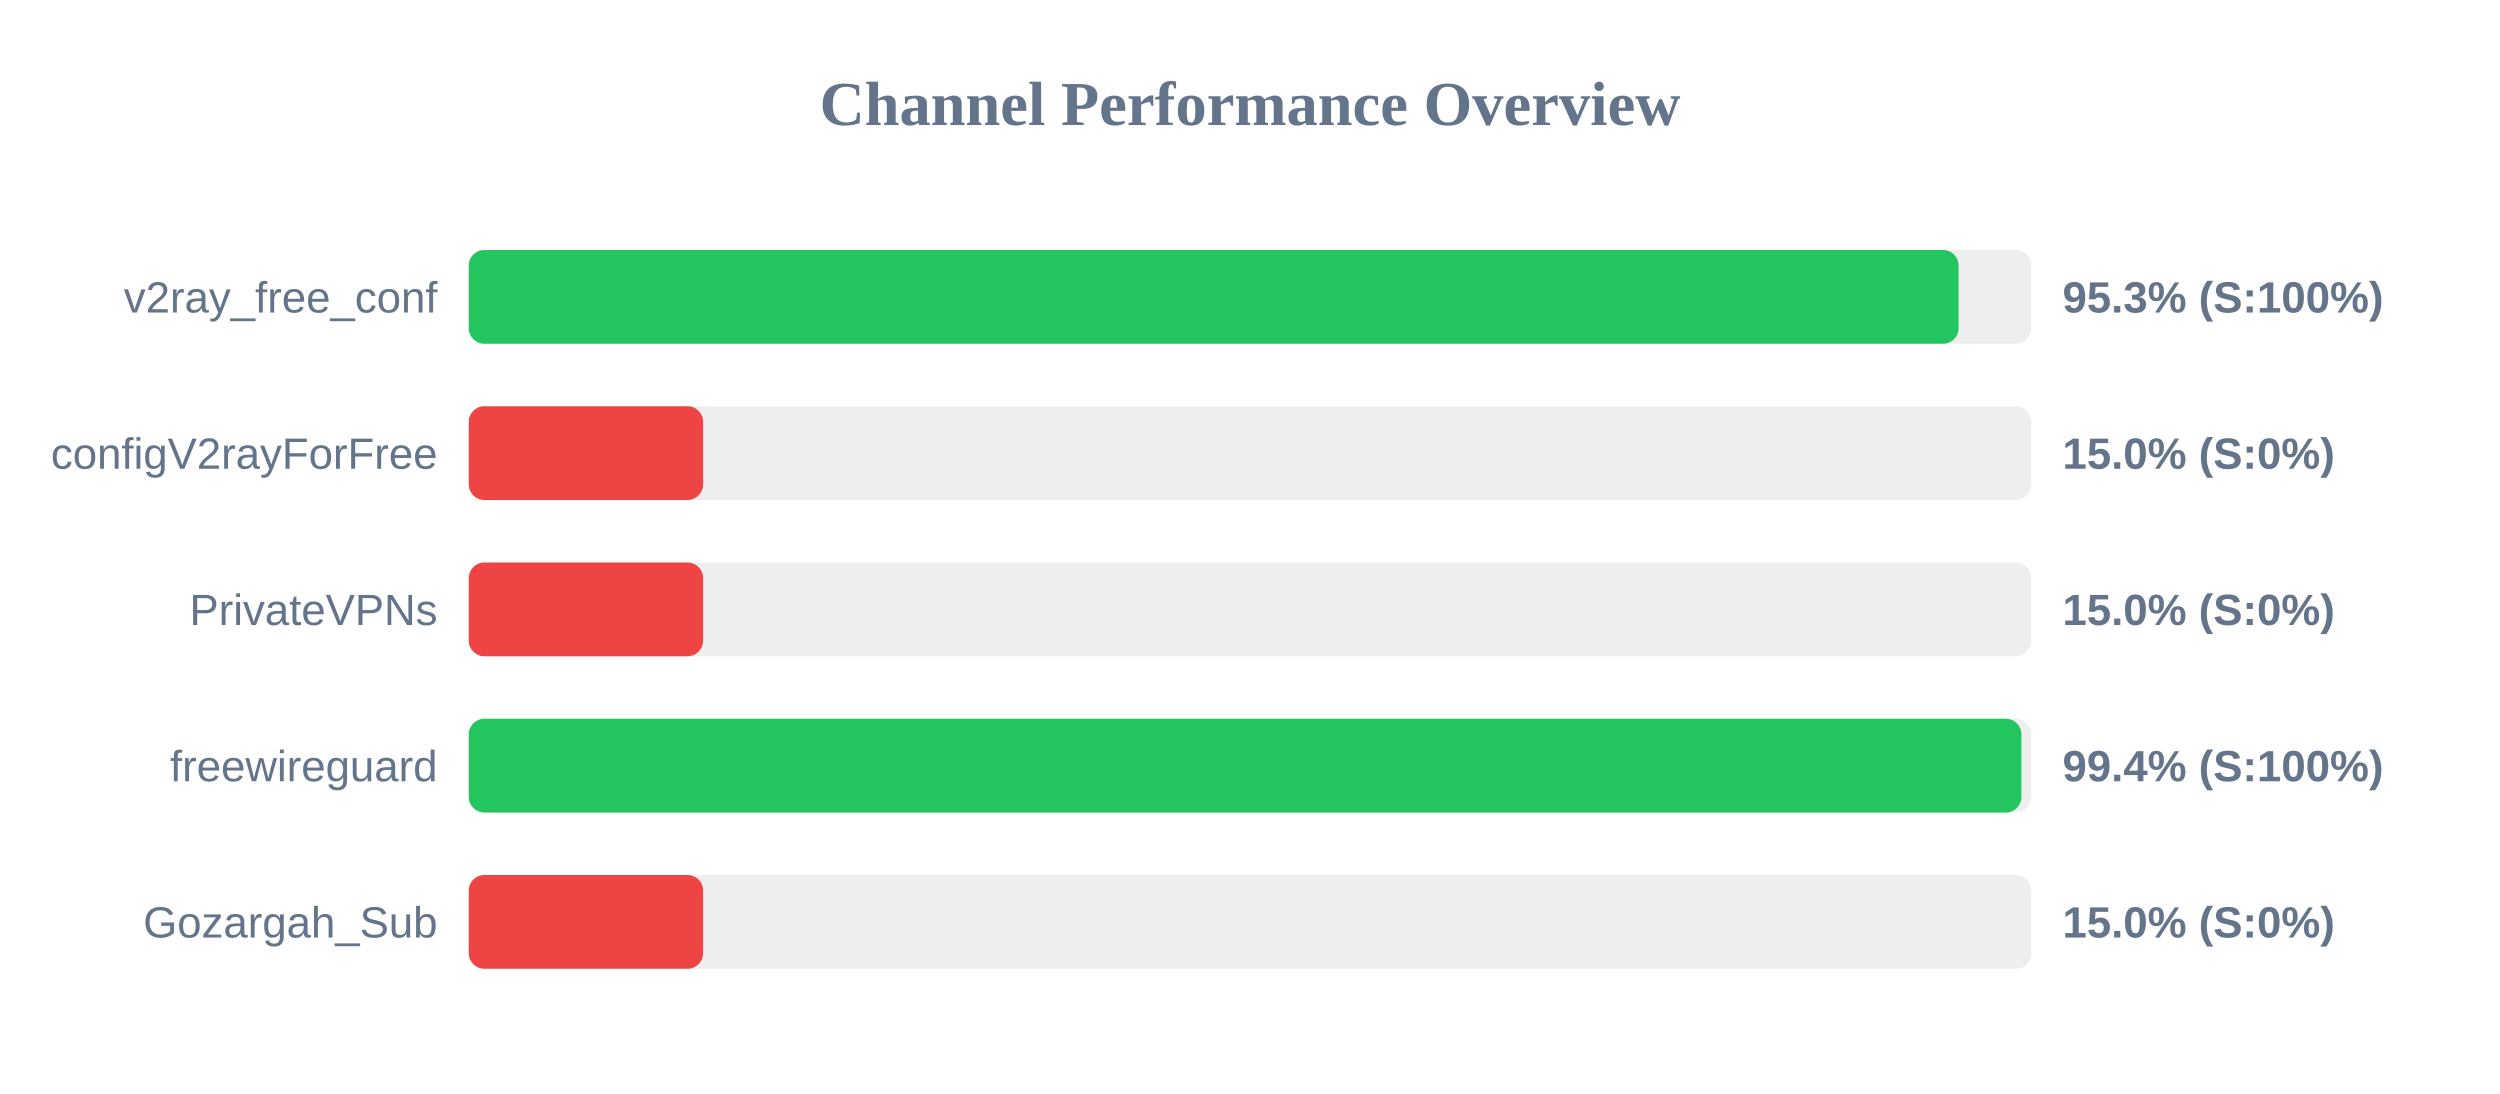
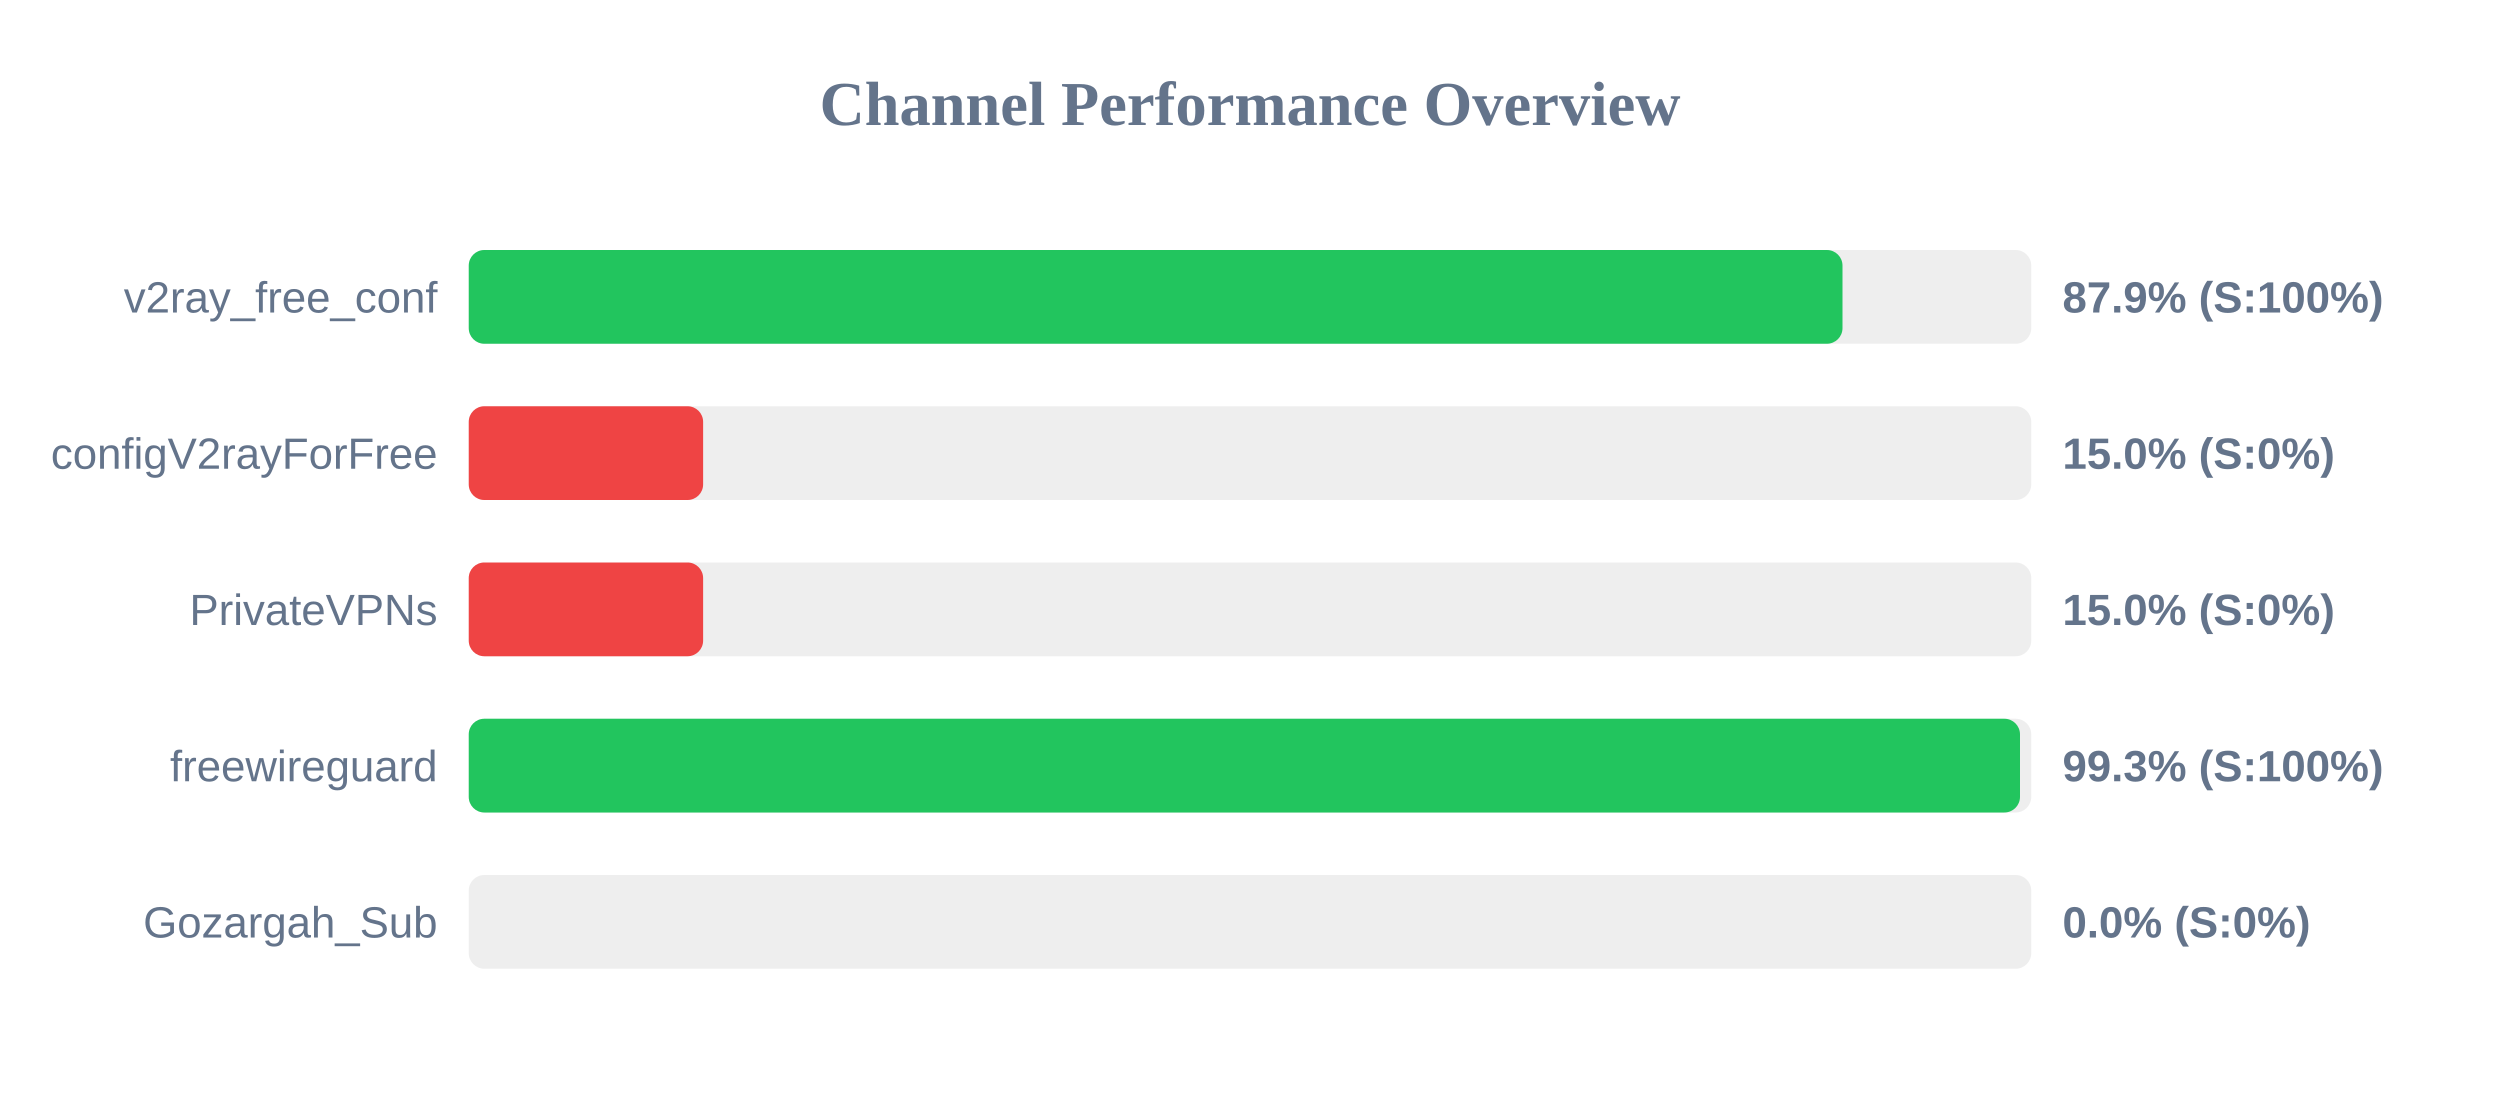
<svg xmlns="http://www.w3.org/2000/svg" width="800" height="350" version="1.1">
  <style>
        .row { font: 14px Arial; fill: #64748b; }
        .score { font: bold 14px Arial; fill: #64748b; }
    </style>
  <text x="400" y="40" text-anchor="middle" font-size="20px" font-weight="bold" fill="#64748b">Channel Performance Overview</text>
  <rect x="150" y="80" width="500" height="30" fill="#eee" rx="5" />
-   <rect x="150" y="80" width="476.75" height="30" fill="#22c55e" rx="5" />
+   <rect x="150" y="80" width="439.6" height="30" fill="#22c55e" rx="5" />
  <text x="140" y="100" text-anchor="end" class="row">v2ray_free_conf</text>
-   <text x="660" y="100" text-anchor="start" class="score">95.3% (S:100%)</text>
+   <text x="660" y="100" text-anchor="start" class="score">87.9% (S:100%)</text>
  <rect x="150" y="130" width="500" height="30" fill="#eee" rx="5" />
  <rect x="150" y="130" width="75.0" height="30" fill="#ef4444" rx="5" />
  <text x="140" y="150" text-anchor="end" class="row">configV2rayForFree</text>
  <text x="660" y="150" text-anchor="start" class="score">15.0% (S:0%)</text>
  <rect x="150" y="180" width="500" height="30" fill="#eee" rx="5" />
  <rect x="150" y="180" width="75.0" height="30" fill="#ef4444" rx="5" />
  <text x="140" y="200" text-anchor="end" class="row">PrivateVPNs</text>
  <text x="660" y="200" text-anchor="start" class="score">15.0% (S:0%)</text>
  <rect x="150" y="230" width="500" height="30" fill="#eee" rx="5" />
-   <rect x="150" y="230" width="496.85" height="30" fill="#22c55e" rx="5" />
+   <rect x="150" y="230" width="496.4" height="30" fill="#22c55e" rx="5" />
  <text x="140" y="250" text-anchor="end" class="row">freewireguard</text>
-   <text x="660" y="250" text-anchor="start" class="score">99.4% (S:100%)</text>
+   <text x="660" y="250" text-anchor="start" class="score">99.3% (S:100%)</text>
  <rect x="150" y="280" width="500" height="30" fill="#eee" rx="5" />
-   <rect x="150" y="280" width="75.0" height="30" fill="#ef4444" rx="5" />
+   <rect x="150" y="280" width="0.0" height="30" fill="#ef4444" rx="5" />
  <text x="140" y="300" text-anchor="end" class="row">Gozargah_Sub</text>
-   <text x="660" y="300" text-anchor="start" class="score">15.0% (S:0%)</text>
+   <text x="660" y="300" text-anchor="start" class="score">0.0% (S:0%)</text>
</svg>
